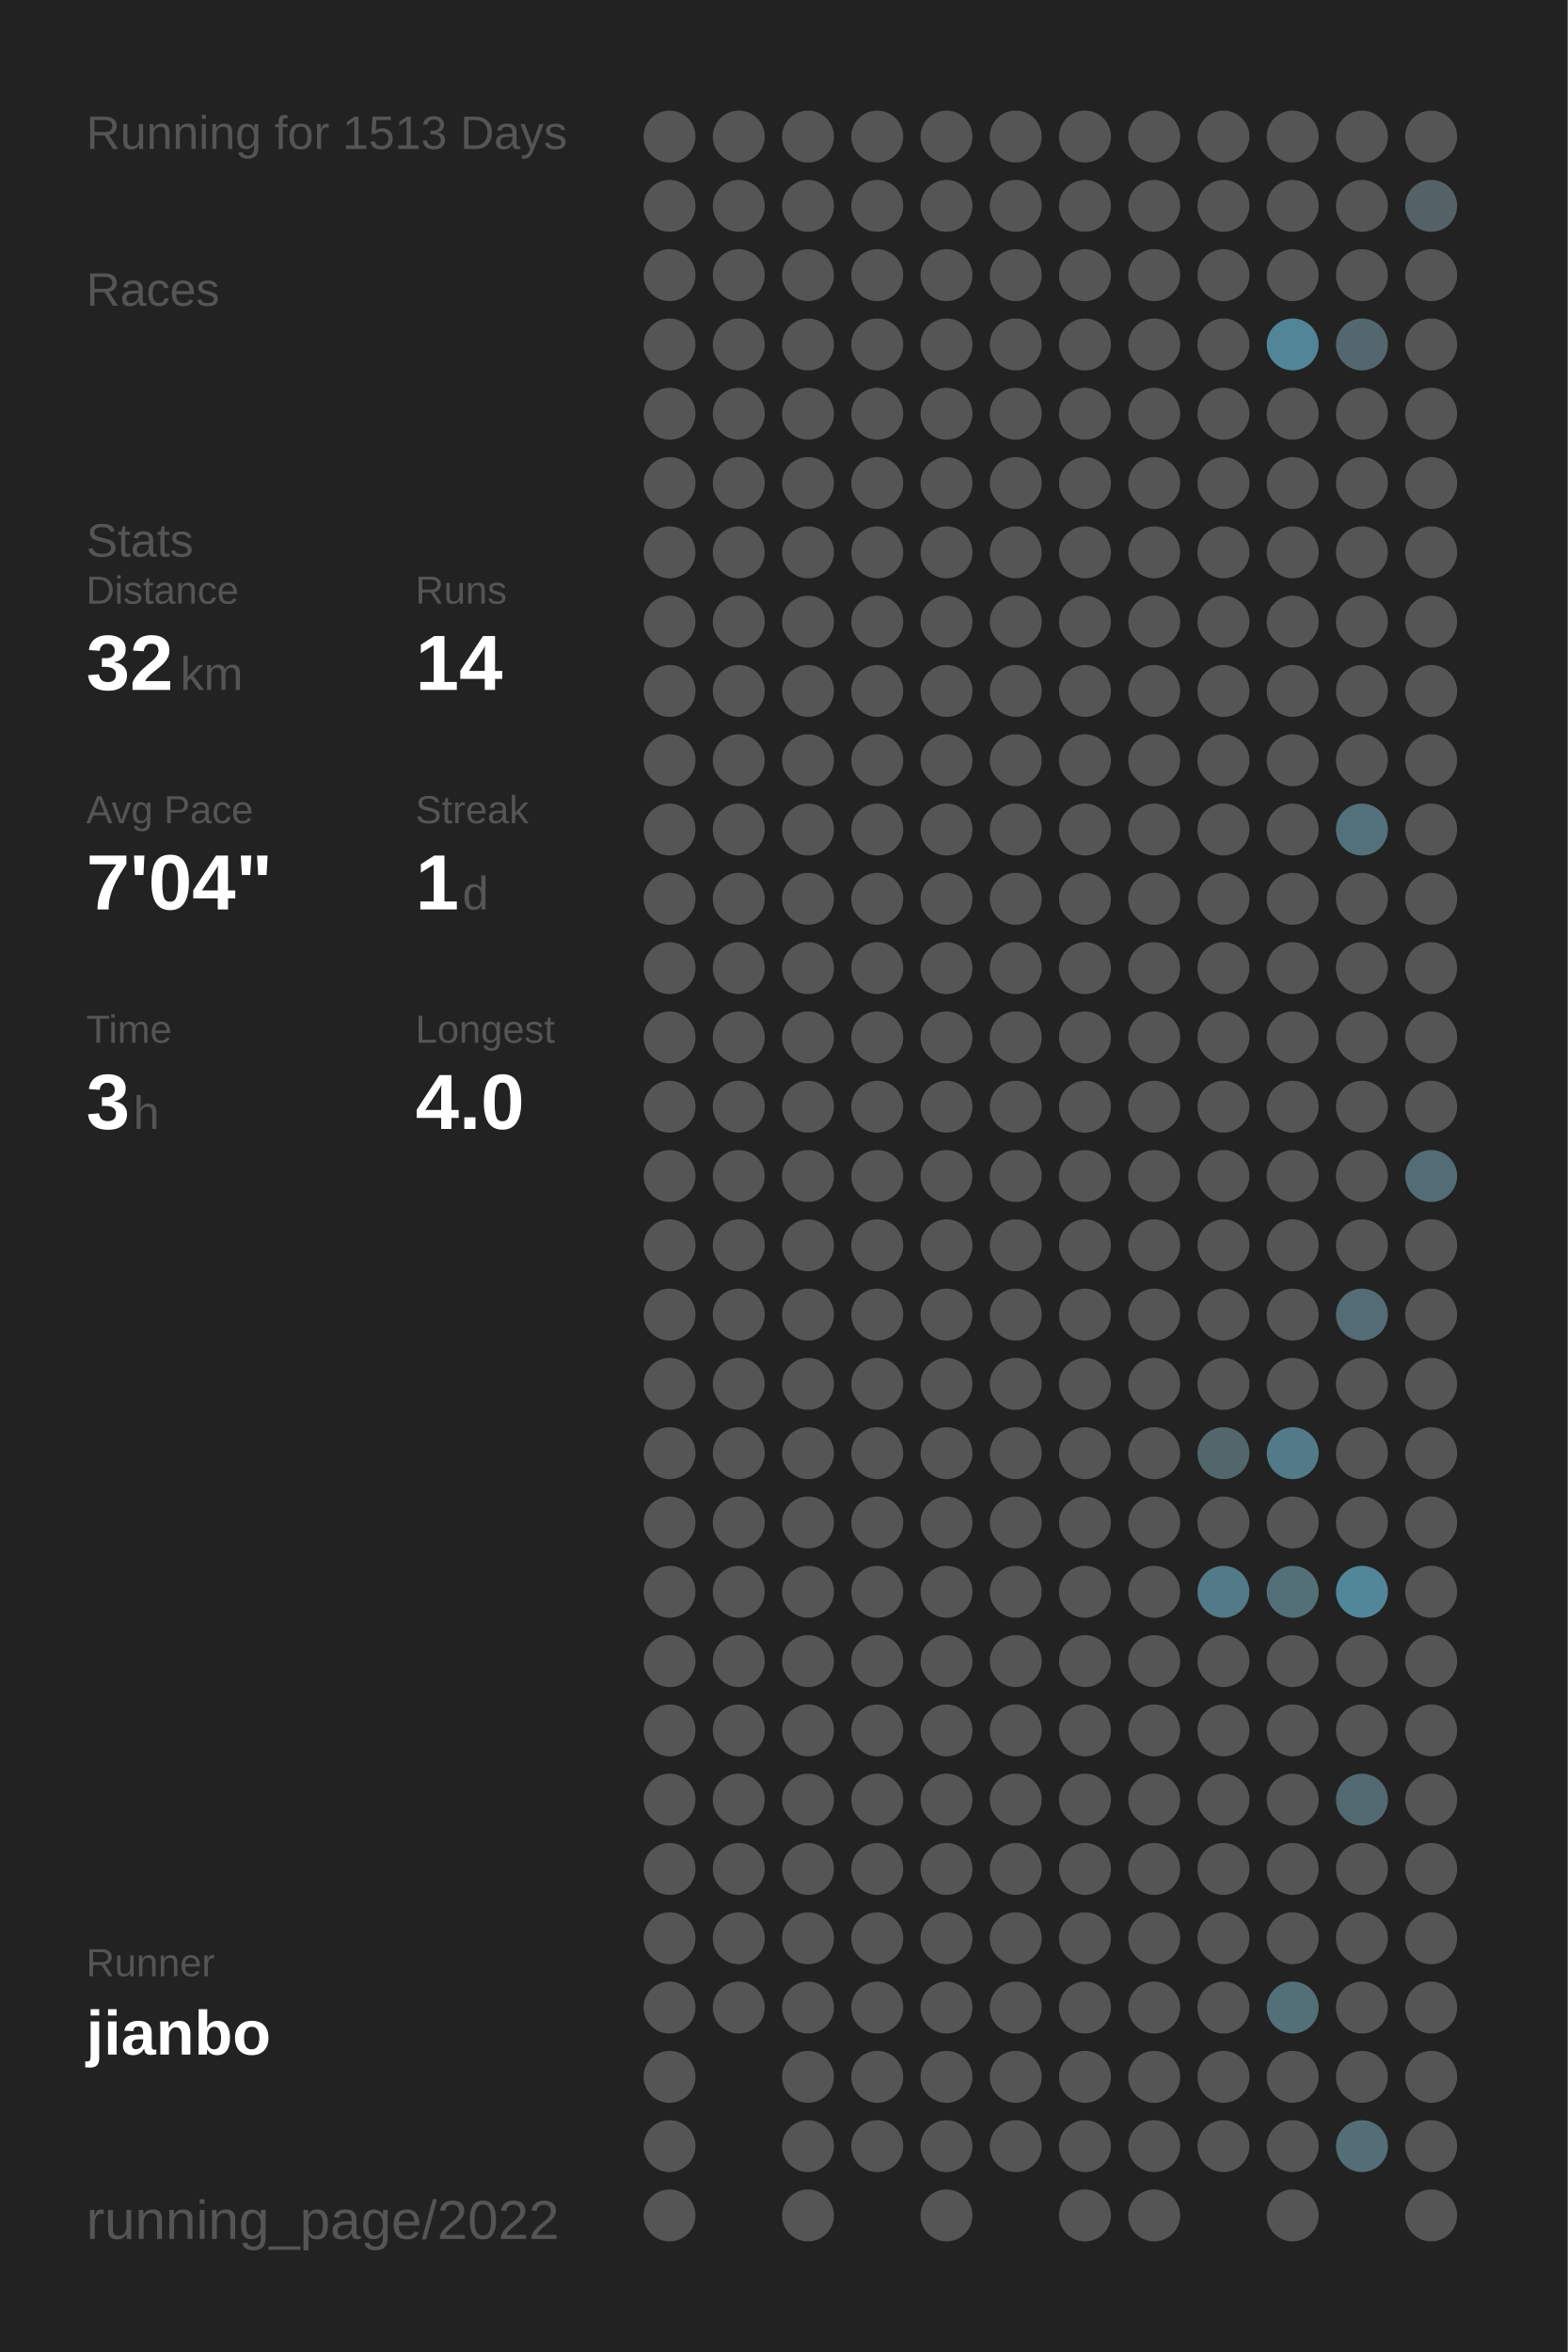
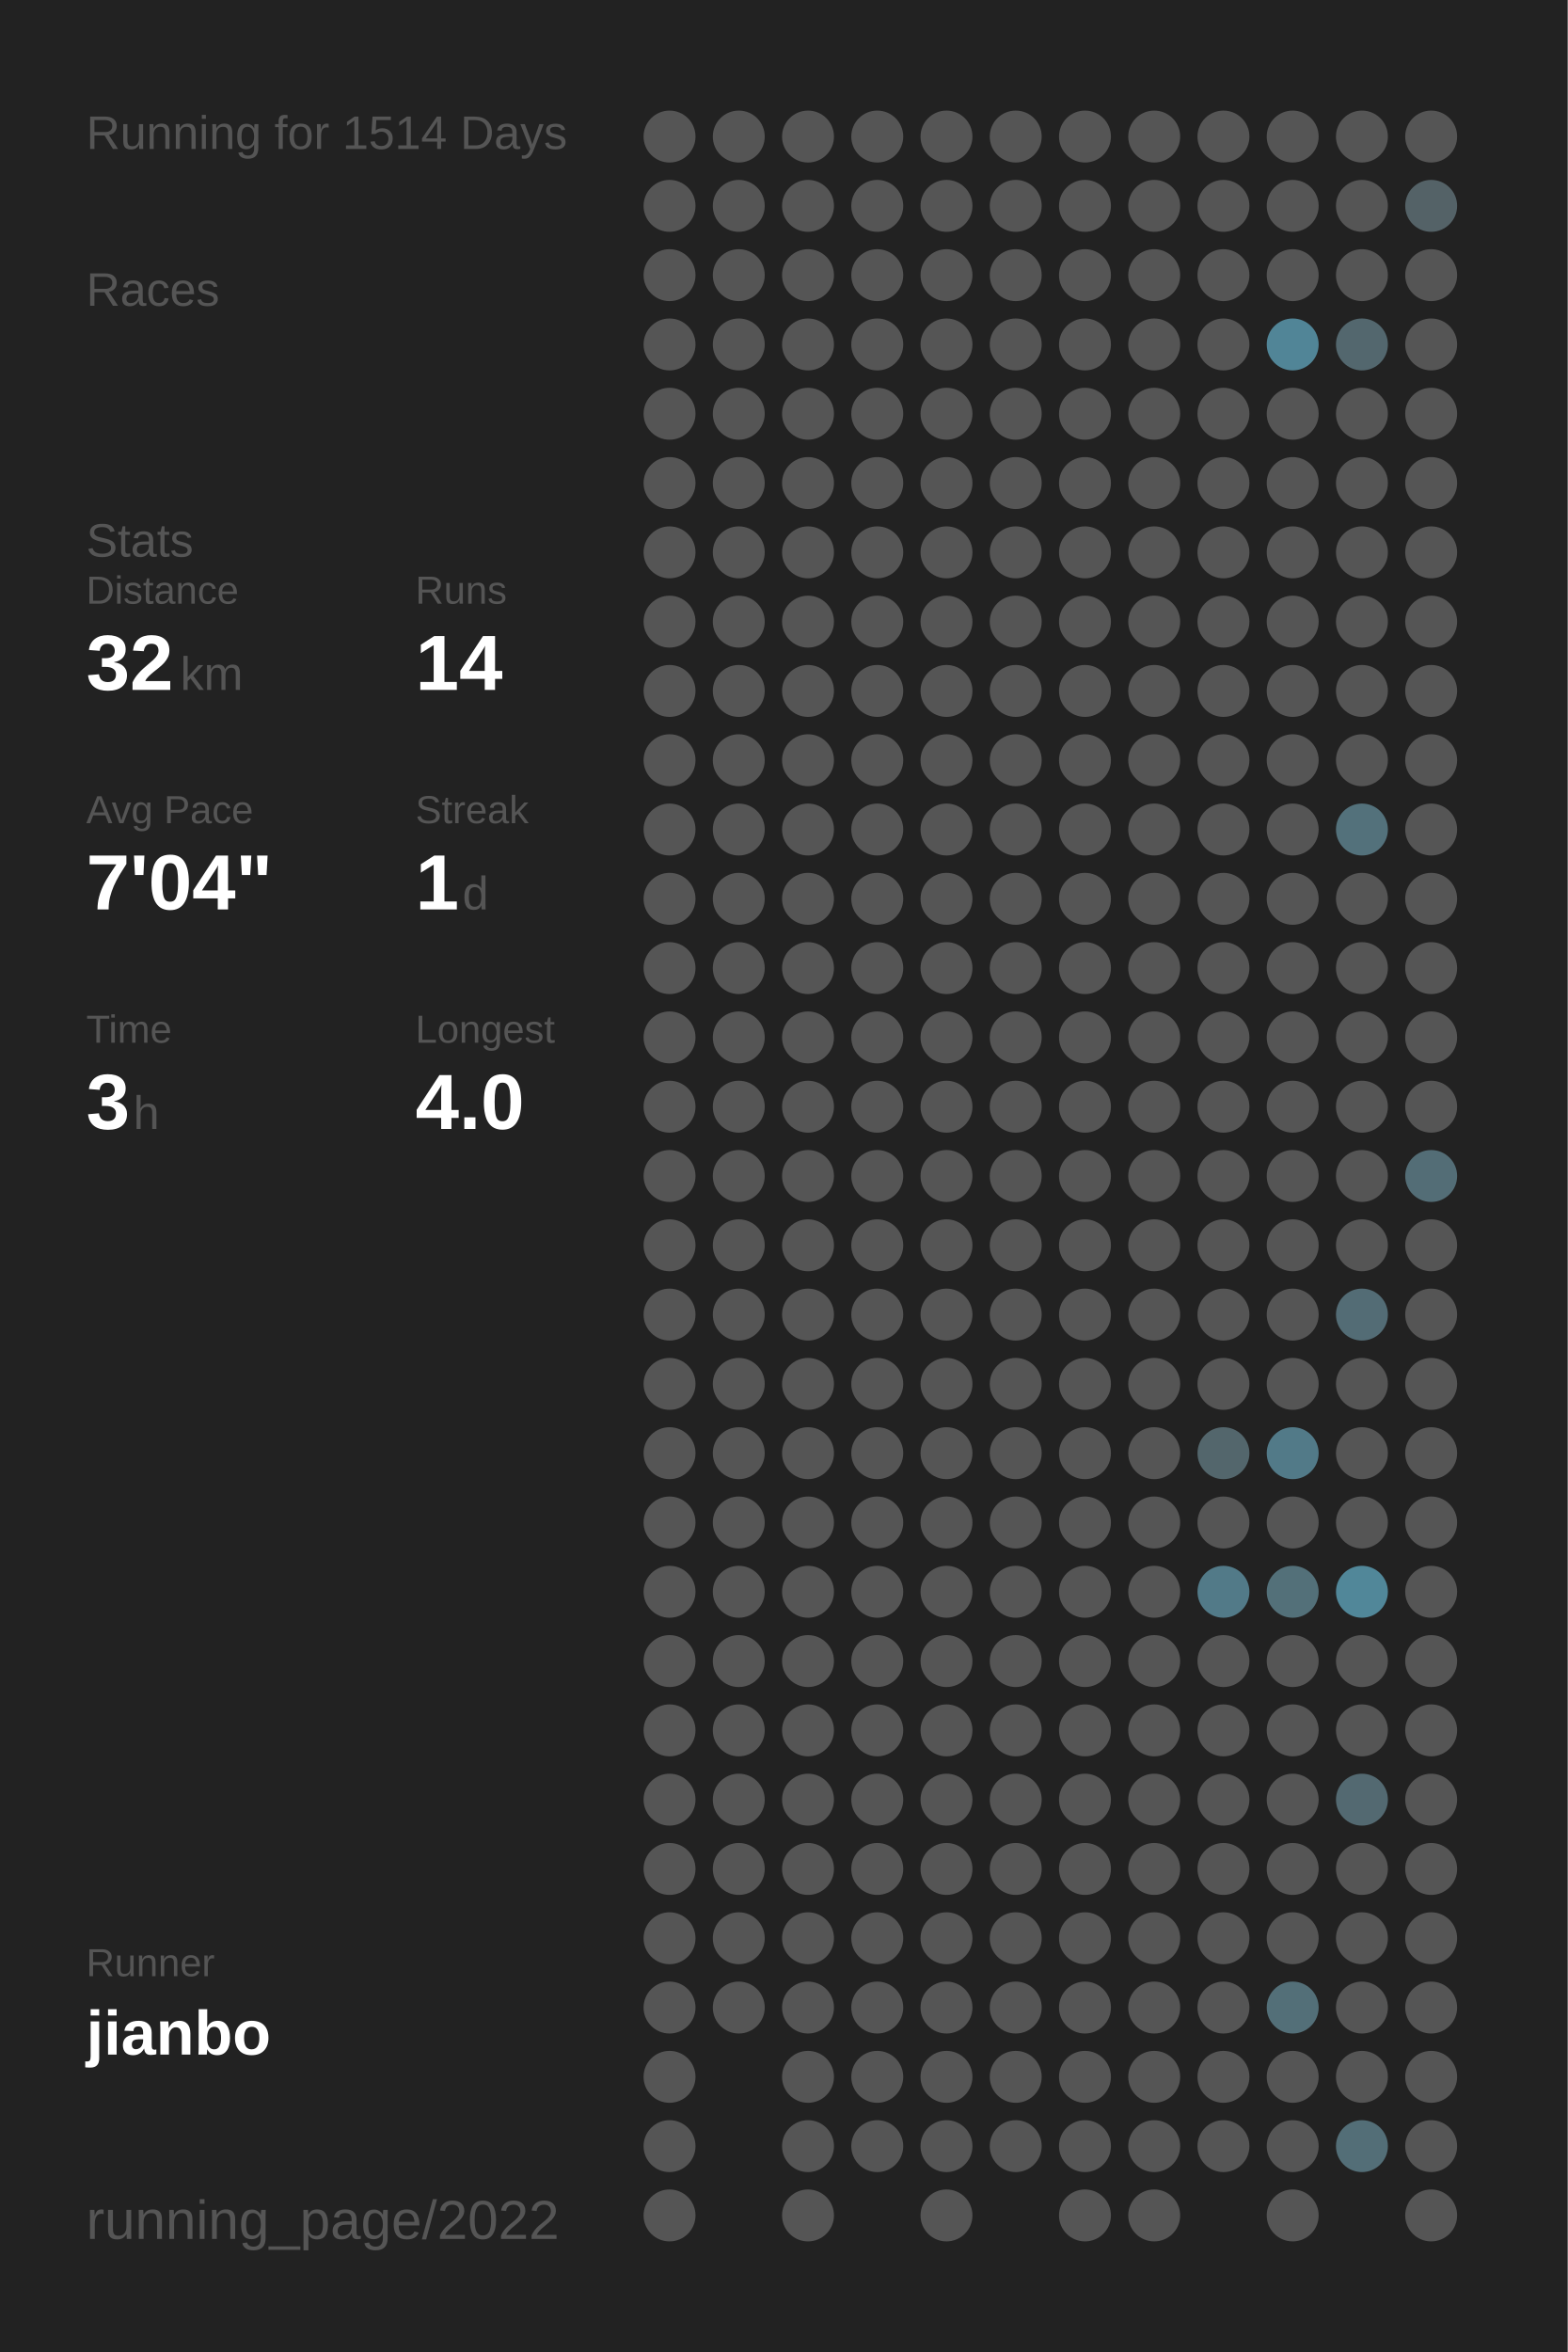
<svg xmlns="http://www.w3.org/2000/svg" baseProfile="full" height="300mm" version="1.1" viewBox="0,0,200,300" width="200mm">
  <defs />
  <rect fill="#222222" height="300" width="200" x="0" y="0" />
-   <text fill="#555555" style="font-size:6px; font-family:Arial;" x="11" y="19">Running for 1513 Days</text>
+   <text fill="#555555" style="font-size:6px; font-family:Arial;" x="11" y="19">Running for 1514 Days</text>
  <text fill="#555555" style="font-size:6px; font-family:Arial;" x="11" y="39">Races</text>
  <text fill="#555555" style="font-size:6px; font-family:Arial;" x="11" y="71">Stats</text>
  <text fill="#555555" style="font-size:5px; font-family:Arial;" x="11" y="77">Distance</text>
  <text fill="#FFFFFF" style="font-size:10px; font-family:Arial; font-weight:bold;" x="11" y="88">32</text>
  <text fill="#555555" style="font-size:6px; font-family:Arial;" x="23" y="88">km</text>
  <text fill="#555555" style="font-size:5px; font-family:Arial;" x="53" y="77">Runs</text>
  <text fill="#FFFFFF" style="font-size:10px; font-family:Arial; font-weight:bold;" x="53" y="88">14</text>
  <text fill="#555555" style="font-size:5px; font-family:Arial;" x="11" y="105">Avg Pace</text>
  <text fill="#FFFFFF" style="font-size:10px; font-family:Arial; font-weight:bold;" x="11" y="116">7'04"</text>
  <text fill="#555555" style="font-size:5px; font-family:Arial;" x="53" y="105">Streak</text>
  <text fill="#FFFFFF" style="font-size:10px; font-family:Arial; font-weight:bold;" x="53" y="116">1</text>
  <text fill="#555555" style="font-size:6px; font-family:Arial;" x="59" y="116">d</text>
  <text fill="#555555" style="font-size:5px; font-family:Arial;" x="11" y="133">Time</text>
  <text fill="#FFFFFF" style="font-size:10px; font-family:Arial; font-weight:bold;" x="11" y="144">3</text>
  <text fill="#555555" style="font-size:6px; font-family:Arial;" x="17" y="144">h</text>
  <text fill="#555555" style="font-size:5px; font-family:Arial;" x="53" y="133">Longest</text>
  <text fill="#FFFFFF" style="font-size:10px; font-family:Arial; font-weight:bold;" x="53" y="144">4.0</text>
  <text fill="#555555" style="font-size:5px; font-family:Arial;" x="11" y="252.065">Runner</text>
  <text fill="#FFFFFF" style="font-size:8px; font-family:Arial; font-weight:bold;" x="11" y="262.065">jianbo</text>
  <text fill="#555555" style="font-size:7px; font-family:Arial;" x="11" y="285.581">running_page/2022</text>
  <circle cx="85.417" cy="17.419" fill="#555555" r="3.312" />
  <circle cx="85.417" cy="26.258" fill="#555555" r="3.312" />
  <circle cx="85.417" cy="35.097" fill="#555555" r="3.312" />
  <circle cx="85.417" cy="43.935" fill="#555555" r="3.312" />
  <circle cx="85.417" cy="52.774" fill="#555555" r="3.312" />
  <circle cx="85.417" cy="61.613" fill="#555555" r="3.312" />
  <circle cx="85.417" cy="70.452" fill="#555555" r="3.312" />
  <circle cx="85.417" cy="79.29" fill="#555555" r="3.312" />
  <circle cx="85.417" cy="88.129" fill="#555555" r="3.312" />
  <circle cx="85.417" cy="96.968" fill="#555555" r="3.312" />
  <circle cx="85.417" cy="105.806" fill="#555555" r="3.312" />
  <circle cx="85.417" cy="114.645" fill="#555555" r="3.312" />
  <circle cx="85.417" cy="123.484" fill="#555555" r="3.312" />
  <circle cx="85.417" cy="132.323" fill="#555555" r="3.312" />
  <circle cx="85.417" cy="141.161" fill="#555555" r="3.312" />
  <circle cx="85.417" cy="150" fill="#555555" r="3.312" />
  <circle cx="85.417" cy="158.839" fill="#555555" r="3.312" />
  <circle cx="85.417" cy="167.677" fill="#555555" r="3.312" />
  <circle cx="85.417" cy="176.516" fill="#555555" r="3.312" />
  <circle cx="85.417" cy="185.355" fill="#555555" r="3.312" />
  <circle cx="85.417" cy="194.194" fill="#555555" r="3.312" />
  <circle cx="85.417" cy="203.032" fill="#555555" r="3.312" />
  <circle cx="85.417" cy="211.871" fill="#555555" r="3.312" />
  <circle cx="85.417" cy="220.71" fill="#555555" r="3.312" />
  <circle cx="85.417" cy="229.548" fill="#555555" r="3.312" />
  <circle cx="85.417" cy="238.387" fill="#555555" r="3.312" />
  <circle cx="85.417" cy="247.226" fill="#555555" r="3.312" />
  <circle cx="85.417" cy="256.065" fill="#555555" r="3.312" />
  <circle cx="85.417" cy="264.903" fill="#555555" r="3.312" />
  <circle cx="85.417" cy="273.742" fill="#555555" r="3.312" />
  <circle cx="85.417" cy="282.581" fill="#555555" r="3.312" />
  <circle cx="94.25" cy="17.419" fill="#555555" r="3.312" />
  <circle cx="94.25" cy="26.258" fill="#555555" r="3.312" />
  <circle cx="94.25" cy="35.097" fill="#555555" r="3.312" />
  <circle cx="94.25" cy="43.935" fill="#555555" r="3.312" />
  <circle cx="94.25" cy="52.774" fill="#555555" r="3.312" />
  <circle cx="94.25" cy="61.613" fill="#555555" r="3.312" />
  <circle cx="94.25" cy="70.452" fill="#555555" r="3.312" />
  <circle cx="94.25" cy="79.29" fill="#555555" r="3.312" />
  <circle cx="94.25" cy="88.129" fill="#555555" r="3.312" />
  <circle cx="94.25" cy="96.968" fill="#555555" r="3.312" />
  <circle cx="94.25" cy="105.806" fill="#555555" r="3.312" />
  <circle cx="94.25" cy="114.645" fill="#555555" r="3.312" />
  <circle cx="94.25" cy="123.484" fill="#555555" r="3.312" />
  <circle cx="94.25" cy="132.323" fill="#555555" r="3.312" />
  <circle cx="94.25" cy="141.161" fill="#555555" r="3.312" />
  <circle cx="94.25" cy="150" fill="#555555" r="3.312" />
  <circle cx="94.25" cy="158.839" fill="#555555" r="3.312" />
  <circle cx="94.25" cy="167.677" fill="#555555" r="3.312" />
  <circle cx="94.25" cy="176.516" fill="#555555" r="3.312" />
  <circle cx="94.25" cy="185.355" fill="#555555" r="3.312" />
  <circle cx="94.25" cy="194.194" fill="#555555" r="3.312" />
  <circle cx="94.25" cy="203.032" fill="#555555" r="3.312" />
  <circle cx="94.25" cy="211.871" fill="#555555" r="3.312" />
  <circle cx="94.25" cy="220.71" fill="#555555" r="3.312" />
  <circle cx="94.25" cy="229.548" fill="#555555" r="3.312" />
  <circle cx="94.25" cy="238.387" fill="#555555" r="3.312" />
  <circle cx="94.25" cy="247.226" fill="#555555" r="3.312" />
  <circle cx="94.25" cy="256.065" fill="#555555" r="3.312" />
  <circle cx="103.083" cy="17.419" fill="#555555" r="3.312" />
  <circle cx="103.083" cy="26.258" fill="#555555" r="3.312" />
  <circle cx="103.083" cy="35.097" fill="#555555" r="3.312" />
  <circle cx="103.083" cy="43.935" fill="#555555" r="3.312" />
  <circle cx="103.083" cy="52.774" fill="#555555" r="3.312" />
  <circle cx="103.083" cy="61.613" fill="#555555" r="3.312" />
  <circle cx="103.083" cy="70.452" fill="#555555" r="3.312" />
  <circle cx="103.083" cy="79.29" fill="#555555" r="3.312" />
  <circle cx="103.083" cy="88.129" fill="#555555" r="3.312" />
  <circle cx="103.083" cy="96.968" fill="#555555" r="3.312" />
  <circle cx="103.083" cy="105.806" fill="#555555" r="3.312" />
  <circle cx="103.083" cy="114.645" fill="#555555" r="3.312" />
  <circle cx="103.083" cy="123.484" fill="#555555" r="3.312" />
  <circle cx="103.083" cy="132.323" fill="#555555" r="3.312" />
  <circle cx="103.083" cy="141.161" fill="#555555" r="3.312" />
  <circle cx="103.083" cy="150" fill="#555555" r="3.312" />
  <circle cx="103.083" cy="158.839" fill="#555555" r="3.312" />
  <circle cx="103.083" cy="167.677" fill="#555555" r="3.312" />
  <circle cx="103.083" cy="176.516" fill="#555555" r="3.312" />
  <circle cx="103.083" cy="185.355" fill="#555555" r="3.312" />
  <circle cx="103.083" cy="194.194" fill="#555555" r="3.312" />
  <circle cx="103.083" cy="203.032" fill="#555555" r="3.312" />
  <circle cx="103.083" cy="211.871" fill="#555555" r="3.312" />
  <circle cx="103.083" cy="220.71" fill="#555555" r="3.312" />
  <circle cx="103.083" cy="229.548" fill="#555555" r="3.312" />
  <circle cx="103.083" cy="238.387" fill="#555555" r="3.312" />
  <circle cx="103.083" cy="247.226" fill="#555555" r="3.312" />
  <circle cx="103.083" cy="256.065" fill="#555555" r="3.312" />
  <circle cx="103.083" cy="264.903" fill="#555555" r="3.312" />
  <circle cx="103.083" cy="273.742" fill="#555555" r="3.312" />
  <circle cx="103.083" cy="282.581" fill="#555555" r="3.312" />
  <circle cx="111.917" cy="17.419" fill="#555555" r="3.312" />
  <circle cx="111.917" cy="26.258" fill="#555555" r="3.312" />
  <circle cx="111.917" cy="35.097" fill="#555555" r="3.312" />
  <circle cx="111.917" cy="43.935" fill="#555555" r="3.312" />
  <circle cx="111.917" cy="52.774" fill="#555555" r="3.312" />
  <circle cx="111.917" cy="61.613" fill="#555555" r="3.312" />
  <circle cx="111.917" cy="70.452" fill="#555555" r="3.312" />
  <circle cx="111.917" cy="79.29" fill="#555555" r="3.312" />
  <circle cx="111.917" cy="88.129" fill="#555555" r="3.312" />
  <circle cx="111.917" cy="96.968" fill="#555555" r="3.312" />
  <circle cx="111.917" cy="105.806" fill="#555555" r="3.312" />
  <circle cx="111.917" cy="114.645" fill="#555555" r="3.312" />
  <circle cx="111.917" cy="123.484" fill="#555555" r="3.312" />
  <circle cx="111.917" cy="132.323" fill="#555555" r="3.312" />
  <circle cx="111.917" cy="141.161" fill="#555555" r="3.312" />
  <circle cx="111.917" cy="150" fill="#555555" r="3.312" />
  <circle cx="111.917" cy="158.839" fill="#555555" r="3.312" />
  <circle cx="111.917" cy="167.677" fill="#555555" r="3.312" />
  <circle cx="111.917" cy="176.516" fill="#555555" r="3.312" />
  <circle cx="111.917" cy="185.355" fill="#555555" r="3.312" />
  <circle cx="111.917" cy="194.194" fill="#555555" r="3.312" />
  <circle cx="111.917" cy="203.032" fill="#555555" r="3.312" />
  <circle cx="111.917" cy="211.871" fill="#555555" r="3.312" />
  <circle cx="111.917" cy="220.71" fill="#555555" r="3.312" />
  <circle cx="111.917" cy="229.548" fill="#555555" r="3.312" />
  <circle cx="111.917" cy="238.387" fill="#555555" r="3.312" />
  <circle cx="111.917" cy="247.226" fill="#555555" r="3.312" />
  <circle cx="111.917" cy="256.065" fill="#555555" r="3.312" />
  <circle cx="111.917" cy="264.903" fill="#555555" r="3.312" />
  <circle cx="111.917" cy="273.742" fill="#555555" r="3.312" />
  <circle cx="120.75" cy="17.419" fill="#555555" r="3.312" />
  <circle cx="120.75" cy="26.258" fill="#555555" r="3.312" />
  <circle cx="120.75" cy="35.097" fill="#555555" r="3.312" />
  <circle cx="120.75" cy="43.935" fill="#555555" r="3.312" />
  <circle cx="120.75" cy="52.774" fill="#555555" r="3.312" />
  <circle cx="120.75" cy="61.613" fill="#555555" r="3.312" />
  <circle cx="120.75" cy="70.452" fill="#555555" r="3.312" />
  <circle cx="120.75" cy="79.29" fill="#555555" r="3.312" />
  <circle cx="120.75" cy="88.129" fill="#555555" r="3.312" />
  <circle cx="120.75" cy="96.968" fill="#555555" r="3.312" />
  <circle cx="120.75" cy="105.806" fill="#555555" r="3.312" />
  <circle cx="120.75" cy="114.645" fill="#555555" r="3.312" />
  <circle cx="120.75" cy="123.484" fill="#555555" r="3.312" />
  <circle cx="120.75" cy="132.323" fill="#555555" r="3.312" />
  <circle cx="120.75" cy="141.161" fill="#555555" r="3.312" />
  <circle cx="120.75" cy="150" fill="#555555" r="3.312" />
  <circle cx="120.75" cy="158.839" fill="#555555" r="3.312" />
  <circle cx="120.75" cy="167.677" fill="#555555" r="3.312" />
  <circle cx="120.75" cy="176.516" fill="#555555" r="3.312" />
  <circle cx="120.75" cy="185.355" fill="#555555" r="3.312" />
  <circle cx="120.75" cy="194.194" fill="#555555" r="3.312" />
  <circle cx="120.75" cy="203.032" fill="#555555" r="3.312" />
  <circle cx="120.75" cy="211.871" fill="#555555" r="3.312" />
  <circle cx="120.75" cy="220.71" fill="#555555" r="3.312" />
  <circle cx="120.75" cy="229.548" fill="#555555" r="3.312" />
  <circle cx="120.75" cy="238.387" fill="#555555" r="3.312" />
  <circle cx="120.75" cy="247.226" fill="#555555" r="3.312" />
  <circle cx="120.75" cy="256.065" fill="#555555" r="3.312" />
  <circle cx="120.75" cy="264.903" fill="#555555" r="3.312" />
  <circle cx="120.75" cy="273.742" fill="#555555" r="3.312" />
  <circle cx="120.75" cy="282.581" fill="#555555" r="3.312" />
  <circle cx="129.583" cy="17.419" fill="#555555" r="3.312" />
  <circle cx="129.583" cy="26.258" fill="#555555" r="3.312" />
  <circle cx="129.583" cy="35.097" fill="#555555" r="3.312" />
  <circle cx="129.583" cy="43.935" fill="#555555" r="3.312" />
  <circle cx="129.583" cy="52.774" fill="#555555" r="3.312" />
  <circle cx="129.583" cy="61.613" fill="#555555" r="3.312" />
  <circle cx="129.583" cy="70.452" fill="#555555" r="3.312" />
  <circle cx="129.583" cy="79.29" fill="#555555" r="3.312" />
  <circle cx="129.583" cy="88.129" fill="#555555" r="3.312" />
  <circle cx="129.583" cy="96.968" fill="#555555" r="3.312" />
  <circle cx="129.583" cy="105.806" fill="#555555" r="3.312" />
  <circle cx="129.583" cy="114.645" fill="#555555" r="3.312" />
  <circle cx="129.583" cy="123.484" fill="#555555" r="3.312" />
  <circle cx="129.583" cy="132.323" fill="#555555" r="3.312" />
  <circle cx="129.583" cy="141.161" fill="#555555" r="3.312" />
  <circle cx="129.583" cy="150" fill="#555555" r="3.312" />
  <circle cx="129.583" cy="158.839" fill="#555555" r="3.312" />
  <circle cx="129.583" cy="167.677" fill="#555555" r="3.312" />
  <circle cx="129.583" cy="176.516" fill="#555555" r="3.312" />
  <circle cx="129.583" cy="185.355" fill="#555555" r="3.312" />
  <circle cx="129.583" cy="194.194" fill="#555555" r="3.312" />
  <circle cx="129.583" cy="203.032" fill="#555555" r="3.312" />
  <circle cx="129.583" cy="211.871" fill="#555555" r="3.312" />
  <circle cx="129.583" cy="220.71" fill="#555555" r="3.312" />
  <circle cx="129.583" cy="229.548" fill="#555555" r="3.312" />
  <circle cx="129.583" cy="238.387" fill="#555555" r="3.312" />
  <circle cx="129.583" cy="247.226" fill="#555555" r="3.312" />
  <circle cx="129.583" cy="256.065" fill="#555555" r="3.312" />
  <circle cx="129.583" cy="264.903" fill="#555555" r="3.312" />
  <circle cx="129.583" cy="273.742" fill="#555555" r="3.312" />
  <circle cx="138.417" cy="17.419" fill="#555555" r="3.312" />
  <circle cx="138.417" cy="26.258" fill="#555555" r="3.312" />
  <circle cx="138.417" cy="35.097" fill="#555555" r="3.312" />
  <circle cx="138.417" cy="43.935" fill="#555555" r="3.312" />
  <circle cx="138.417" cy="52.774" fill="#555555" r="3.312" />
  <circle cx="138.417" cy="61.613" fill="#555555" r="3.312" />
  <circle cx="138.417" cy="70.452" fill="#555555" r="3.312" />
  <circle cx="138.417" cy="79.29" fill="#555555" r="3.312" />
  <circle cx="138.417" cy="88.129" fill="#555555" r="3.312" />
  <circle cx="138.417" cy="96.968" fill="#555555" r="3.312" />
  <circle cx="138.417" cy="105.806" fill="#555555" r="3.312" />
  <circle cx="138.417" cy="114.645" fill="#555555" r="3.312" />
  <circle cx="138.417" cy="123.484" fill="#555555" r="3.312" />
  <circle cx="138.417" cy="132.323" fill="#555555" r="3.312" />
  <circle cx="138.417" cy="141.161" fill="#555555" r="3.312" />
  <circle cx="138.417" cy="150" fill="#555555" r="3.312" />
  <circle cx="138.417" cy="158.839" fill="#555555" r="3.312" />
  <circle cx="138.417" cy="167.677" fill="#555555" r="3.312" />
  <circle cx="138.417" cy="176.516" fill="#555555" r="3.312" />
  <circle cx="138.417" cy="185.355" fill="#555555" r="3.312" />
  <circle cx="138.417" cy="194.194" fill="#555555" r="3.312" />
  <circle cx="138.417" cy="203.032" fill="#555555" r="3.312" />
  <circle cx="138.417" cy="211.871" fill="#555555" r="3.312" />
  <circle cx="138.417" cy="220.71" fill="#555555" r="3.312" />
  <circle cx="138.417" cy="229.548" fill="#555555" r="3.312" />
  <circle cx="138.417" cy="238.387" fill="#555555" r="3.312" />
  <circle cx="138.417" cy="247.226" fill="#555555" r="3.312" />
  <circle cx="138.417" cy="256.065" fill="#555555" r="3.312" />
  <circle cx="138.417" cy="264.903" fill="#555555" r="3.312" />
  <circle cx="138.417" cy="273.742" fill="#555555" r="3.312" />
  <circle cx="138.417" cy="282.581" fill="#555555" r="3.312" />
  <circle cx="147.25" cy="17.419" fill="#555555" r="3.312" />
  <circle cx="147.25" cy="26.258" fill="#555555" r="3.312" />
  <circle cx="147.25" cy="35.097" fill="#555555" r="3.312" />
  <circle cx="147.25" cy="43.935" fill="#555555" r="3.312" />
  <circle cx="147.25" cy="52.774" fill="#555555" r="3.312" />
  <circle cx="147.25" cy="61.613" fill="#555555" r="3.312" />
  <circle cx="147.25" cy="70.452" fill="#555555" r="3.312" />
  <circle cx="147.25" cy="79.29" fill="#555555" r="3.312" />
  <circle cx="147.25" cy="88.129" fill="#555555" r="3.312" />
  <circle cx="147.25" cy="96.968" fill="#555555" r="3.312" />
  <circle cx="147.25" cy="105.806" fill="#555555" r="3.312" />
  <circle cx="147.25" cy="114.645" fill="#555555" r="3.312" />
  <circle cx="147.25" cy="123.484" fill="#555555" r="3.312" />
  <circle cx="147.25" cy="132.323" fill="#555555" r="3.312" />
  <circle cx="147.25" cy="141.161" fill="#555555" r="3.312" />
  <circle cx="147.25" cy="150" fill="#555555" r="3.312" />
  <circle cx="147.25" cy="158.839" fill="#555555" r="3.312" />
  <circle cx="147.25" cy="167.677" fill="#555555" r="3.312" />
  <circle cx="147.25" cy="176.516" fill="#555555" r="3.312" />
  <circle cx="147.25" cy="185.355" fill="#555555" r="3.312" />
  <circle cx="147.25" cy="194.194" fill="#555555" r="3.312" />
  <circle cx="147.25" cy="203.032" fill="#555555" r="3.312" />
  <circle cx="147.25" cy="211.871" fill="#555555" r="3.312" />
  <circle cx="147.25" cy="220.71" fill="#555555" r="3.312" />
  <circle cx="147.25" cy="229.548" fill="#555555" r="3.312" />
  <circle cx="147.25" cy="238.387" fill="#555555" r="3.312" />
  <circle cx="147.25" cy="247.226" fill="#555555" r="3.312" />
  <circle cx="147.25" cy="256.065" fill="#555555" r="3.312" />
  <circle cx="147.25" cy="264.903" fill="#555555" r="3.312" />
  <circle cx="147.25" cy="273.742" fill="#555555" r="3.312" />
  <circle cx="147.25" cy="282.581" fill="#555555" r="3.312" />
  <circle cx="156.083" cy="17.419" fill="#555555" r="3.312" />
  <circle cx="156.083" cy="26.258" fill="#555555" r="3.312" />
  <circle cx="156.083" cy="35.097" fill="#555555" r="3.312" />
  <circle cx="156.083" cy="43.935" fill="#555555" r="3.312" />
  <circle cx="156.083" cy="52.774" fill="#555555" r="3.312" />
  <circle cx="156.083" cy="61.613" fill="#555555" r="3.312" />
  <circle cx="156.083" cy="70.452" fill="#555555" r="3.312" />
  <circle cx="156.083" cy="79.29" fill="#555555" r="3.312" />
  <circle cx="156.083" cy="88.129" fill="#555555" r="3.312" />
  <circle cx="156.083" cy="96.968" fill="#555555" r="3.312" />
  <circle cx="156.083" cy="105.806" fill="#555555" r="3.312" />
  <circle cx="156.083" cy="114.645" fill="#555555" r="3.312" />
  <circle cx="156.083" cy="123.484" fill="#555555" r="3.312" />
  <circle cx="156.083" cy="132.323" fill="#555555" r="3.312" />
  <circle cx="156.083" cy="141.161" fill="#555555" r="3.312" />
  <circle cx="156.083" cy="150" fill="#555555" r="3.312" />
  <circle cx="156.083" cy="158.839" fill="#555555" r="3.312" />
  <circle cx="156.083" cy="167.677" fill="#555555" r="3.312" />
  <circle cx="156.083" cy="176.516" fill="#555555" r="3.312" />
  <circle cx="156.083" cy="185.355" fill="#53666c" r="3.312" />
  <circle cx="156.083" cy="194.194" fill="#555555" r="3.312" />
  <circle cx="156.083" cy="203.032" fill="#527a88" r="3.312" />
  <circle cx="156.083" cy="211.871" fill="#555555" r="3.312" />
  <circle cx="156.083" cy="220.71" fill="#555555" r="3.312" />
  <circle cx="156.083" cy="229.548" fill="#555555" r="3.312" />
  <circle cx="156.083" cy="238.387" fill="#555555" r="3.312" />
  <circle cx="156.083" cy="247.226" fill="#555555" r="3.312" />
  <circle cx="156.083" cy="256.065" fill="#555555" r="3.312" />
  <circle cx="156.083" cy="264.903" fill="#555555" r="3.312" />
  <circle cx="156.083" cy="273.742" fill="#555555" r="3.312" />
  <circle cx="164.917" cy="17.419" fill="#555555" r="3.312" />
  <circle cx="164.917" cy="26.258" fill="#555555" r="3.312" />
  <circle cx="164.917" cy="35.097" fill="#555555" r="3.312" />
  <circle cx="164.917" cy="43.935" fill="#518597" r="3.312" />
  <circle cx="164.917" cy="52.774" fill="#555555" r="3.312" />
  <circle cx="164.917" cy="61.613" fill="#555555" r="3.312" />
  <circle cx="164.917" cy="70.452" fill="#555555" r="3.312" />
  <circle cx="164.917" cy="79.29" fill="#555555" r="3.312" />
  <circle cx="164.917" cy="88.129" fill="#555555" r="3.312" />
  <circle cx="164.917" cy="96.968" fill="#555555" r="3.312" />
  <circle cx="164.917" cy="105.806" fill="#555555" r="3.312" />
  <circle cx="164.917" cy="114.645" fill="#555555" r="3.312" />
  <circle cx="164.917" cy="123.484" fill="#555555" r="3.312" />
  <circle cx="164.917" cy="132.323" fill="#555555" r="3.312" />
  <circle cx="164.917" cy="141.161" fill="#555555" r="3.312" />
  <circle cx="164.917" cy="150" fill="#555555" r="3.312" />
  <circle cx="164.917" cy="158.839" fill="#555555" r="3.312" />
  <circle cx="164.917" cy="167.677" fill="#555555" r="3.312" />
  <circle cx="164.917" cy="176.516" fill="#555555" r="3.312" />
  <circle cx="164.917" cy="185.355" fill="#527a88" r="3.312" />
  <circle cx="164.917" cy="194.194" fill="#555555" r="3.312" />
  <circle cx="164.917" cy="203.032" fill="#537079" r="3.312" />
  <circle cx="164.917" cy="211.871" fill="#555555" r="3.312" />
  <circle cx="164.917" cy="220.71" fill="#555555" r="3.312" />
  <circle cx="164.917" cy="229.548" fill="#555555" r="3.312" />
  <circle cx="164.917" cy="238.387" fill="#555555" r="3.312" />
  <circle cx="164.917" cy="247.226" fill="#555555" r="3.312" />
  <circle cx="164.917" cy="256.065" fill="#536f78" r="3.312" />
  <circle cx="164.917" cy="264.903" fill="#555555" r="3.312" />
  <circle cx="164.917" cy="273.742" fill="#555555" r="3.312" />
  <circle cx="164.917" cy="282.581" fill="#555555" r="3.312" />
  <circle cx="173.75" cy="17.419" fill="#555555" r="3.312" />
  <circle cx="173.75" cy="26.258" fill="#555555" r="3.312" />
  <circle cx="173.75" cy="35.097" fill="#555555" r="3.312" />
  <circle cx="173.75" cy="43.935" fill="#53676e" r="3.312" />
  <circle cx="173.75" cy="52.774" fill="#555555" r="3.312" />
  <circle cx="173.75" cy="61.613" fill="#555555" r="3.312" />
  <circle cx="173.75" cy="70.452" fill="#555555" r="3.312" />
  <circle cx="173.75" cy="79.29" fill="#555555" r="3.312" />
  <circle cx="173.75" cy="88.129" fill="#555555" r="3.312" />
  <circle cx="173.75" cy="96.968" fill="#555555" r="3.312" />
  <circle cx="173.75" cy="105.806" fill="#53717b" r="3.312" />
  <circle cx="173.75" cy="114.645" fill="#555555" r="3.312" />
  <circle cx="173.75" cy="123.484" fill="#555555" r="3.312" />
  <circle cx="173.75" cy="132.323" fill="#555555" r="3.312" />
  <circle cx="173.75" cy="141.161" fill="#555555" r="3.312" />
  <circle cx="173.75" cy="150" fill="#555555" r="3.312" />
  <circle cx="173.75" cy="158.839" fill="#555555" r="3.312" />
  <circle cx="173.75" cy="167.677" fill="#536c75" r="3.312" />
  <circle cx="173.75" cy="176.516" fill="#555555" r="3.312" />
  <circle cx="173.75" cy="185.355" fill="#555555" r="3.312" />
  <circle cx="173.75" cy="194.194" fill="#555555" r="3.312" />
  <circle cx="173.75" cy="203.032" fill="#518799" r="3.312" />
  <circle cx="173.75" cy="211.871" fill="#555555" r="3.312" />
  <circle cx="173.75" cy="220.71" fill="#555555" r="3.312" />
  <circle cx="173.75" cy="229.548" fill="#536971" r="3.312" />
  <circle cx="173.75" cy="238.387" fill="#555555" r="3.312" />
  <circle cx="173.75" cy="247.226" fill="#555555" r="3.312" />
  <circle cx="173.75" cy="256.065" fill="#555555" r="3.312" />
  <circle cx="173.75" cy="264.903" fill="#555555" r="3.312" />
  <circle cx="173.75" cy="273.742" fill="#536e77" r="3.312" />
  <circle cx="182.583" cy="17.419" fill="#555555" r="3.312" />
  <circle cx="182.583" cy="26.258" fill="#546267" r="3.312" />
  <circle cx="182.583" cy="35.097" fill="#555555" r="3.312" />
  <circle cx="182.583" cy="43.935" fill="#555555" r="3.312" />
  <circle cx="182.583" cy="52.774" fill="#555555" r="3.312" />
  <circle cx="182.583" cy="61.613" fill="#555555" r="3.312" />
  <circle cx="182.583" cy="70.452" fill="#555555" r="3.312" />
  <circle cx="182.583" cy="79.29" fill="#555555" r="3.312" />
  <circle cx="182.583" cy="88.129" fill="#555555" r="3.312" />
  <circle cx="182.583" cy="96.968" fill="#555555" r="3.312" />
  <circle cx="182.583" cy="105.806" fill="#555555" r="3.312" />
  <circle cx="182.583" cy="114.645" fill="#555555" r="3.312" />
  <circle cx="182.583" cy="123.484" fill="#555555" r="3.312" />
  <circle cx="182.583" cy="132.323" fill="#555555" r="3.312" />
  <circle cx="182.583" cy="141.161" fill="#555555" r="3.312" />
  <circle cx="182.583" cy="150" fill="#536d76" r="3.312" />
  <circle cx="182.583" cy="158.839" fill="#555555" r="3.312" />
  <circle cx="182.583" cy="167.677" fill="#555555" r="3.312" />
  <circle cx="182.583" cy="176.516" fill="#555555" r="3.312" />
  <circle cx="182.583" cy="185.355" fill="#555555" r="3.312" />
  <circle cx="182.583" cy="194.194" fill="#555555" r="3.312" />
  <circle cx="182.583" cy="203.032" fill="#555555" r="3.312" />
  <circle cx="182.583" cy="211.871" fill="#555555" r="3.312" />
  <circle cx="182.583" cy="220.71" fill="#555555" r="3.312" />
  <circle cx="182.583" cy="229.548" fill="#555555" r="3.312" />
  <circle cx="182.583" cy="238.387" fill="#555555" r="3.312" />
  <circle cx="182.583" cy="247.226" fill="#555555" r="3.312" />
  <circle cx="182.583" cy="256.065" fill="#555555" r="3.312" />
  <circle cx="182.583" cy="264.903" fill="#555555" r="3.312" />
  <circle cx="182.583" cy="273.742" fill="#555555" r="3.312" />
  <circle cx="182.583" cy="282.581" fill="#555555" r="3.312" />
</svg>
